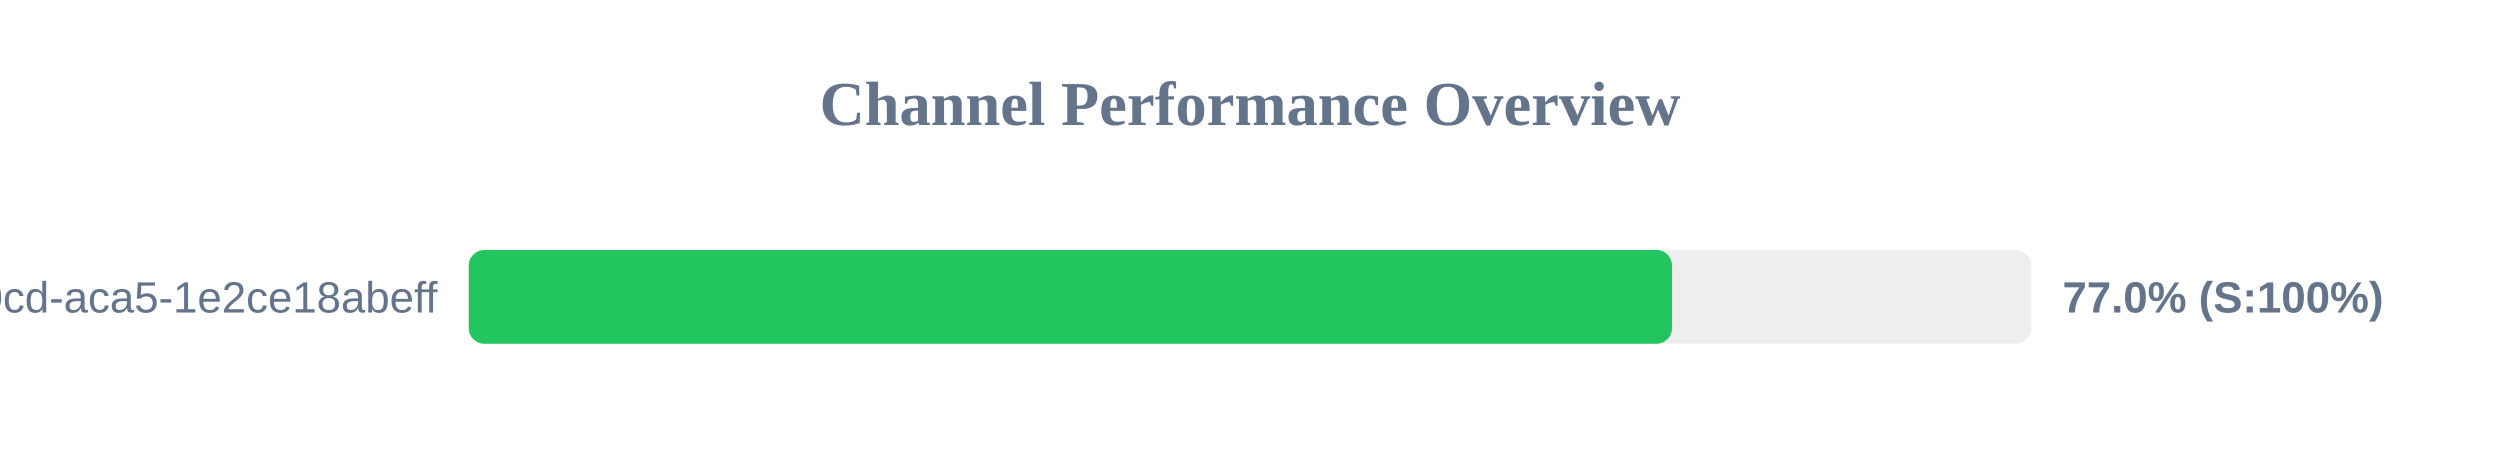
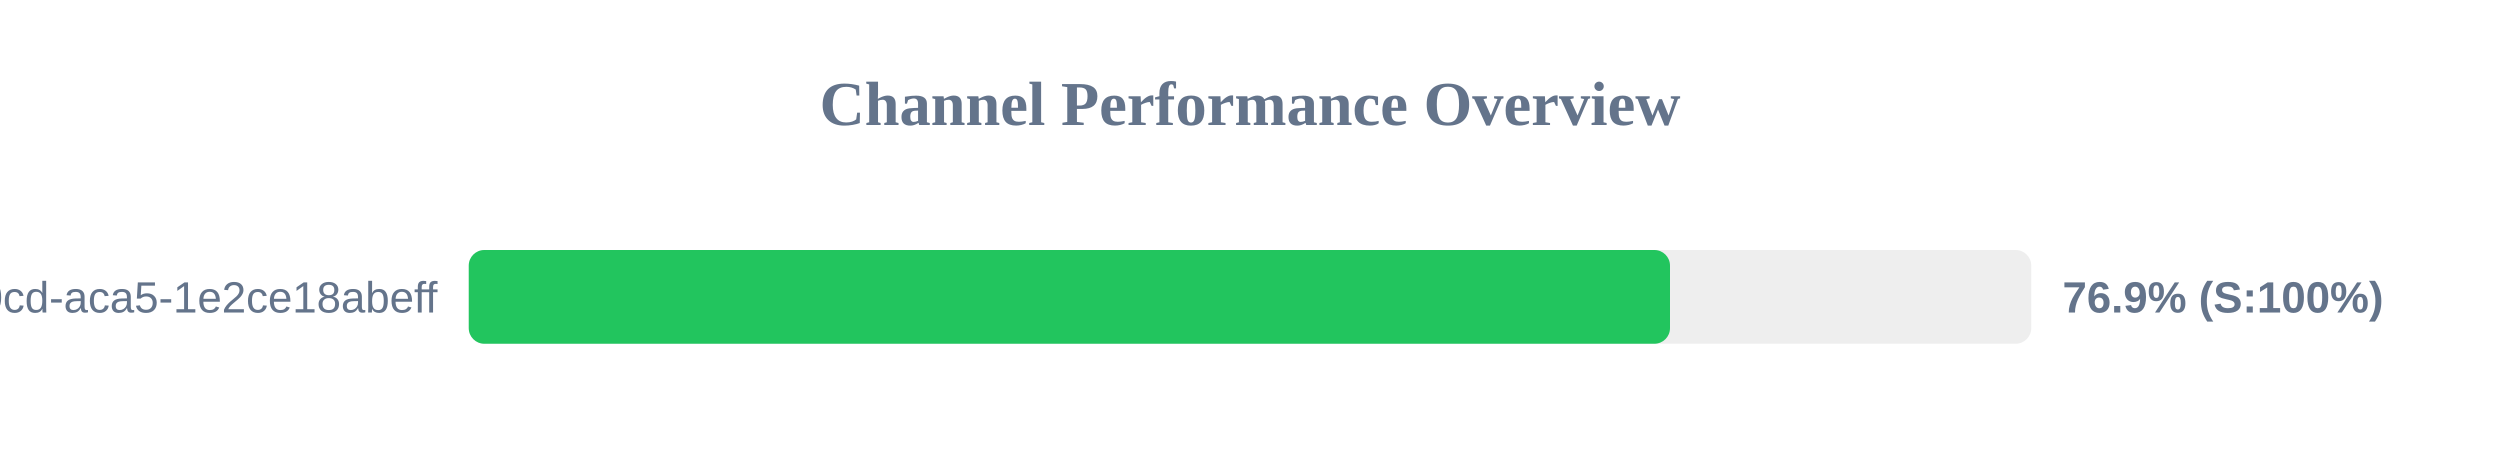
<svg xmlns="http://www.w3.org/2000/svg" width="800" height="150" version="1.1">
  <style>
        .row { font: 14px Arial; fill: #64748b; }
        .score { font: bold 14px Arial; fill: #64748b; }
    </style>
  <text x="400" y="40" text-anchor="middle" font-size="20px" font-weight="bold" fill="#64748b">Channel Performance Overview</text>
  <rect x="150" y="80" width="500" height="30" fill="#eee" rx="5" />
-   <rect x="150" y="80" width="385.05" height="30" fill="#22c55e" rx="5" />
+   <rect x="150" y="80" width="384.4" height="30" fill="#22c55e" rx="5" />
  <text x="140" y="100" text-anchor="end" class="row">?uuid=ebbeef45-0fd8-40cd-aca5-1e2ce18abeff</text>
-   <text x="660" y="100" text-anchor="start" class="score">77.0% (S:100%)</text>
+   <text x="660" y="100" text-anchor="start" class="score">76.9% (S:100%)</text>
</svg>
